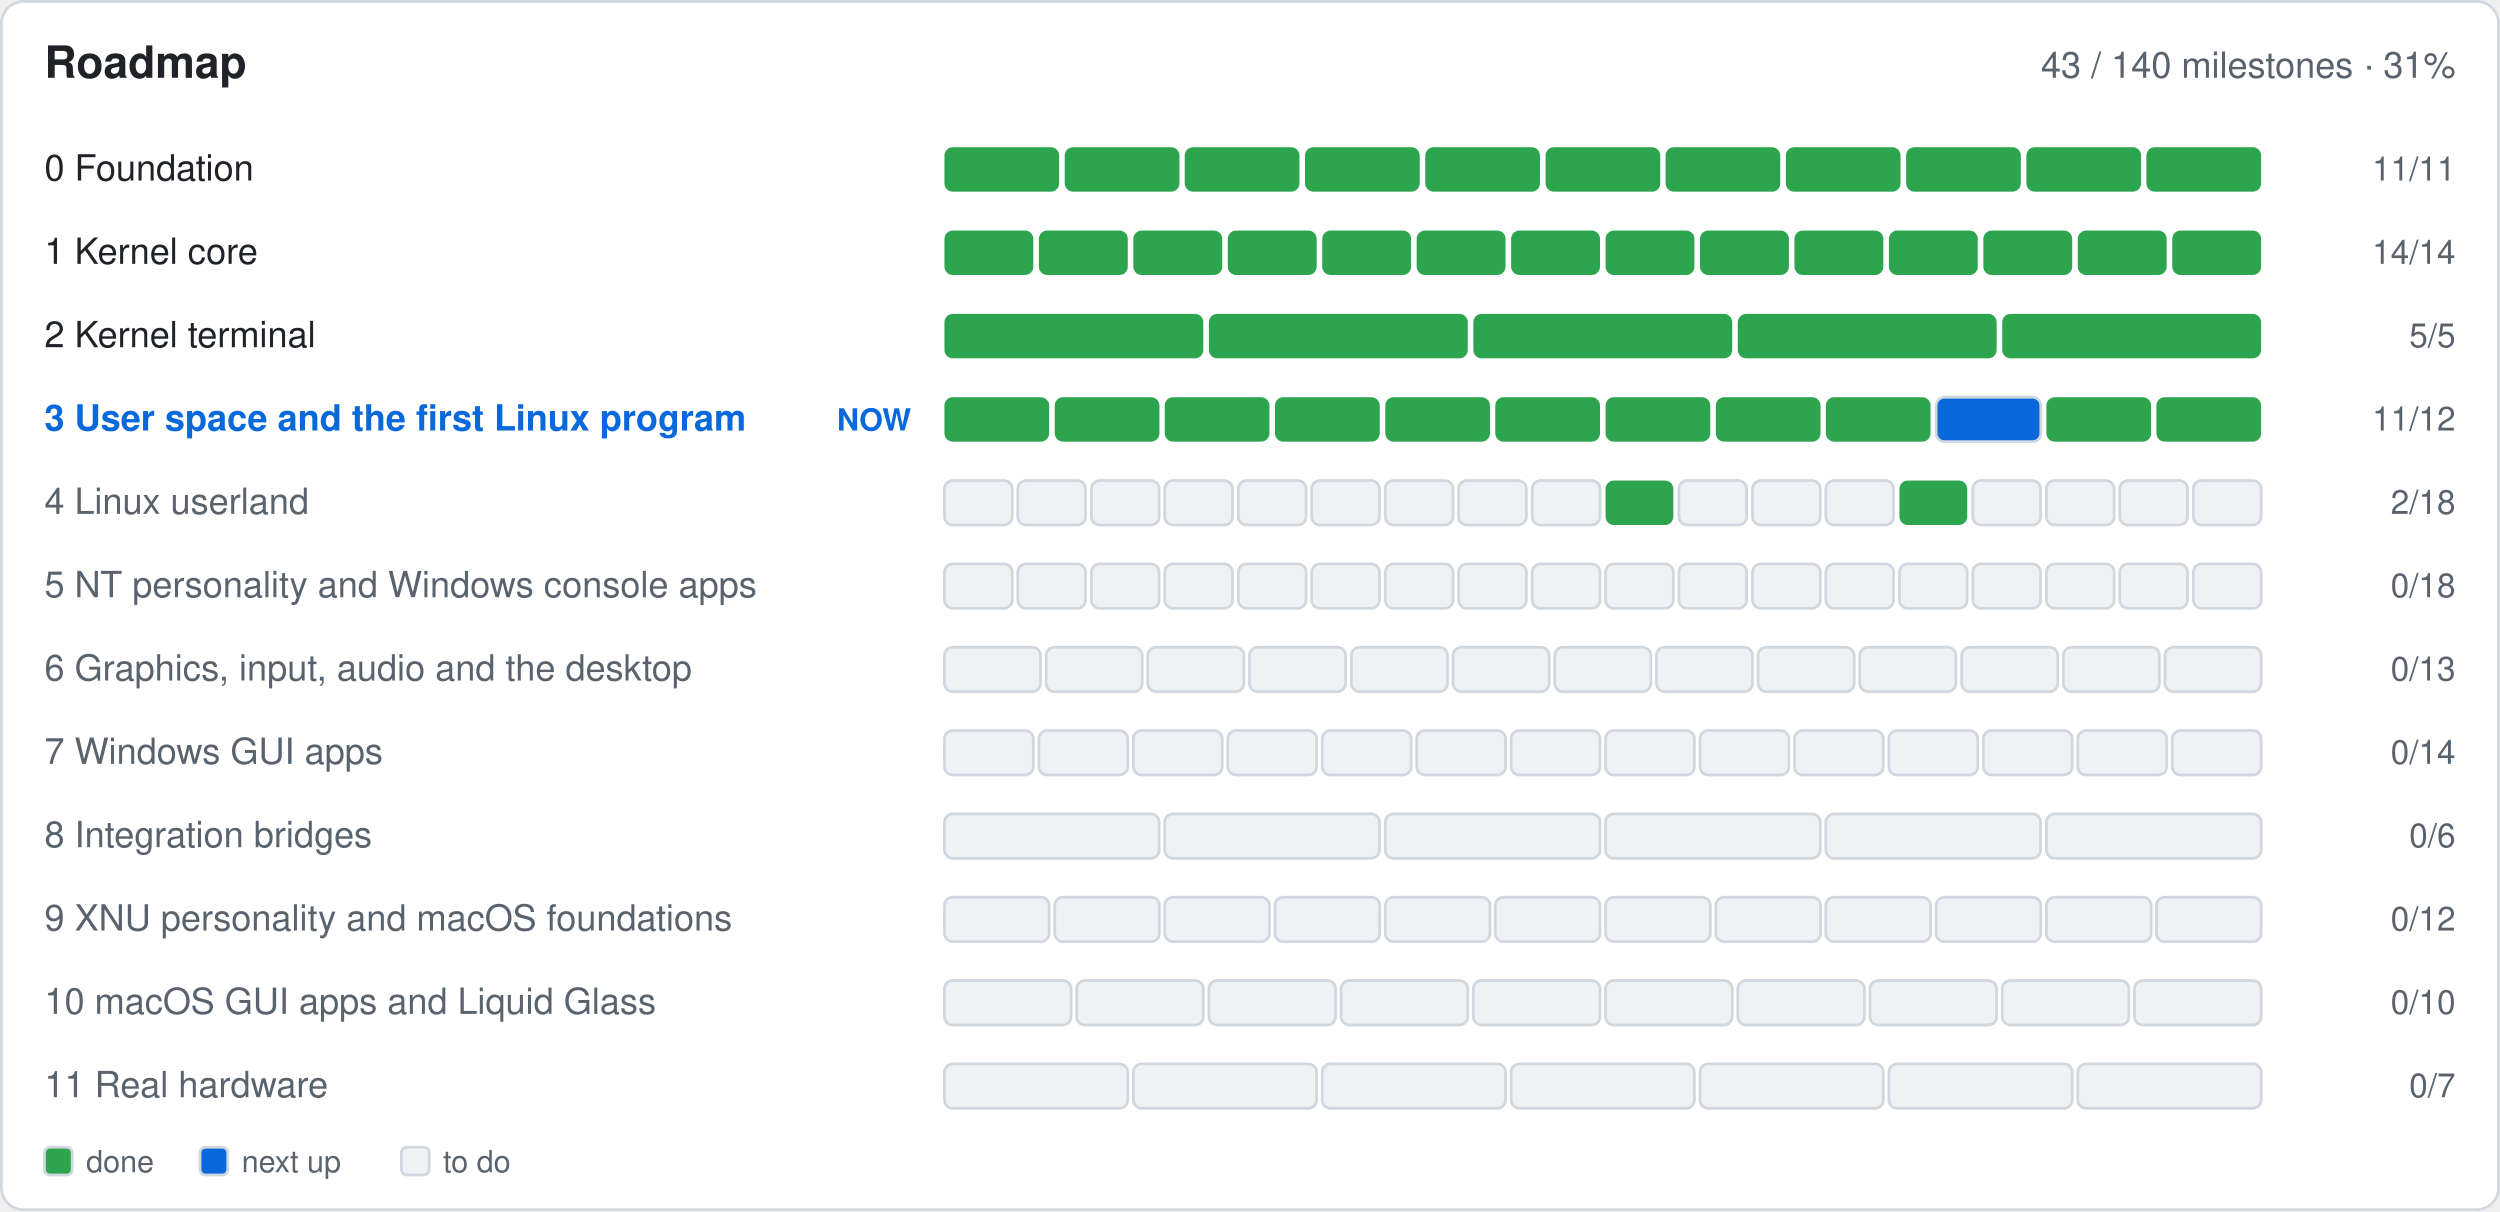
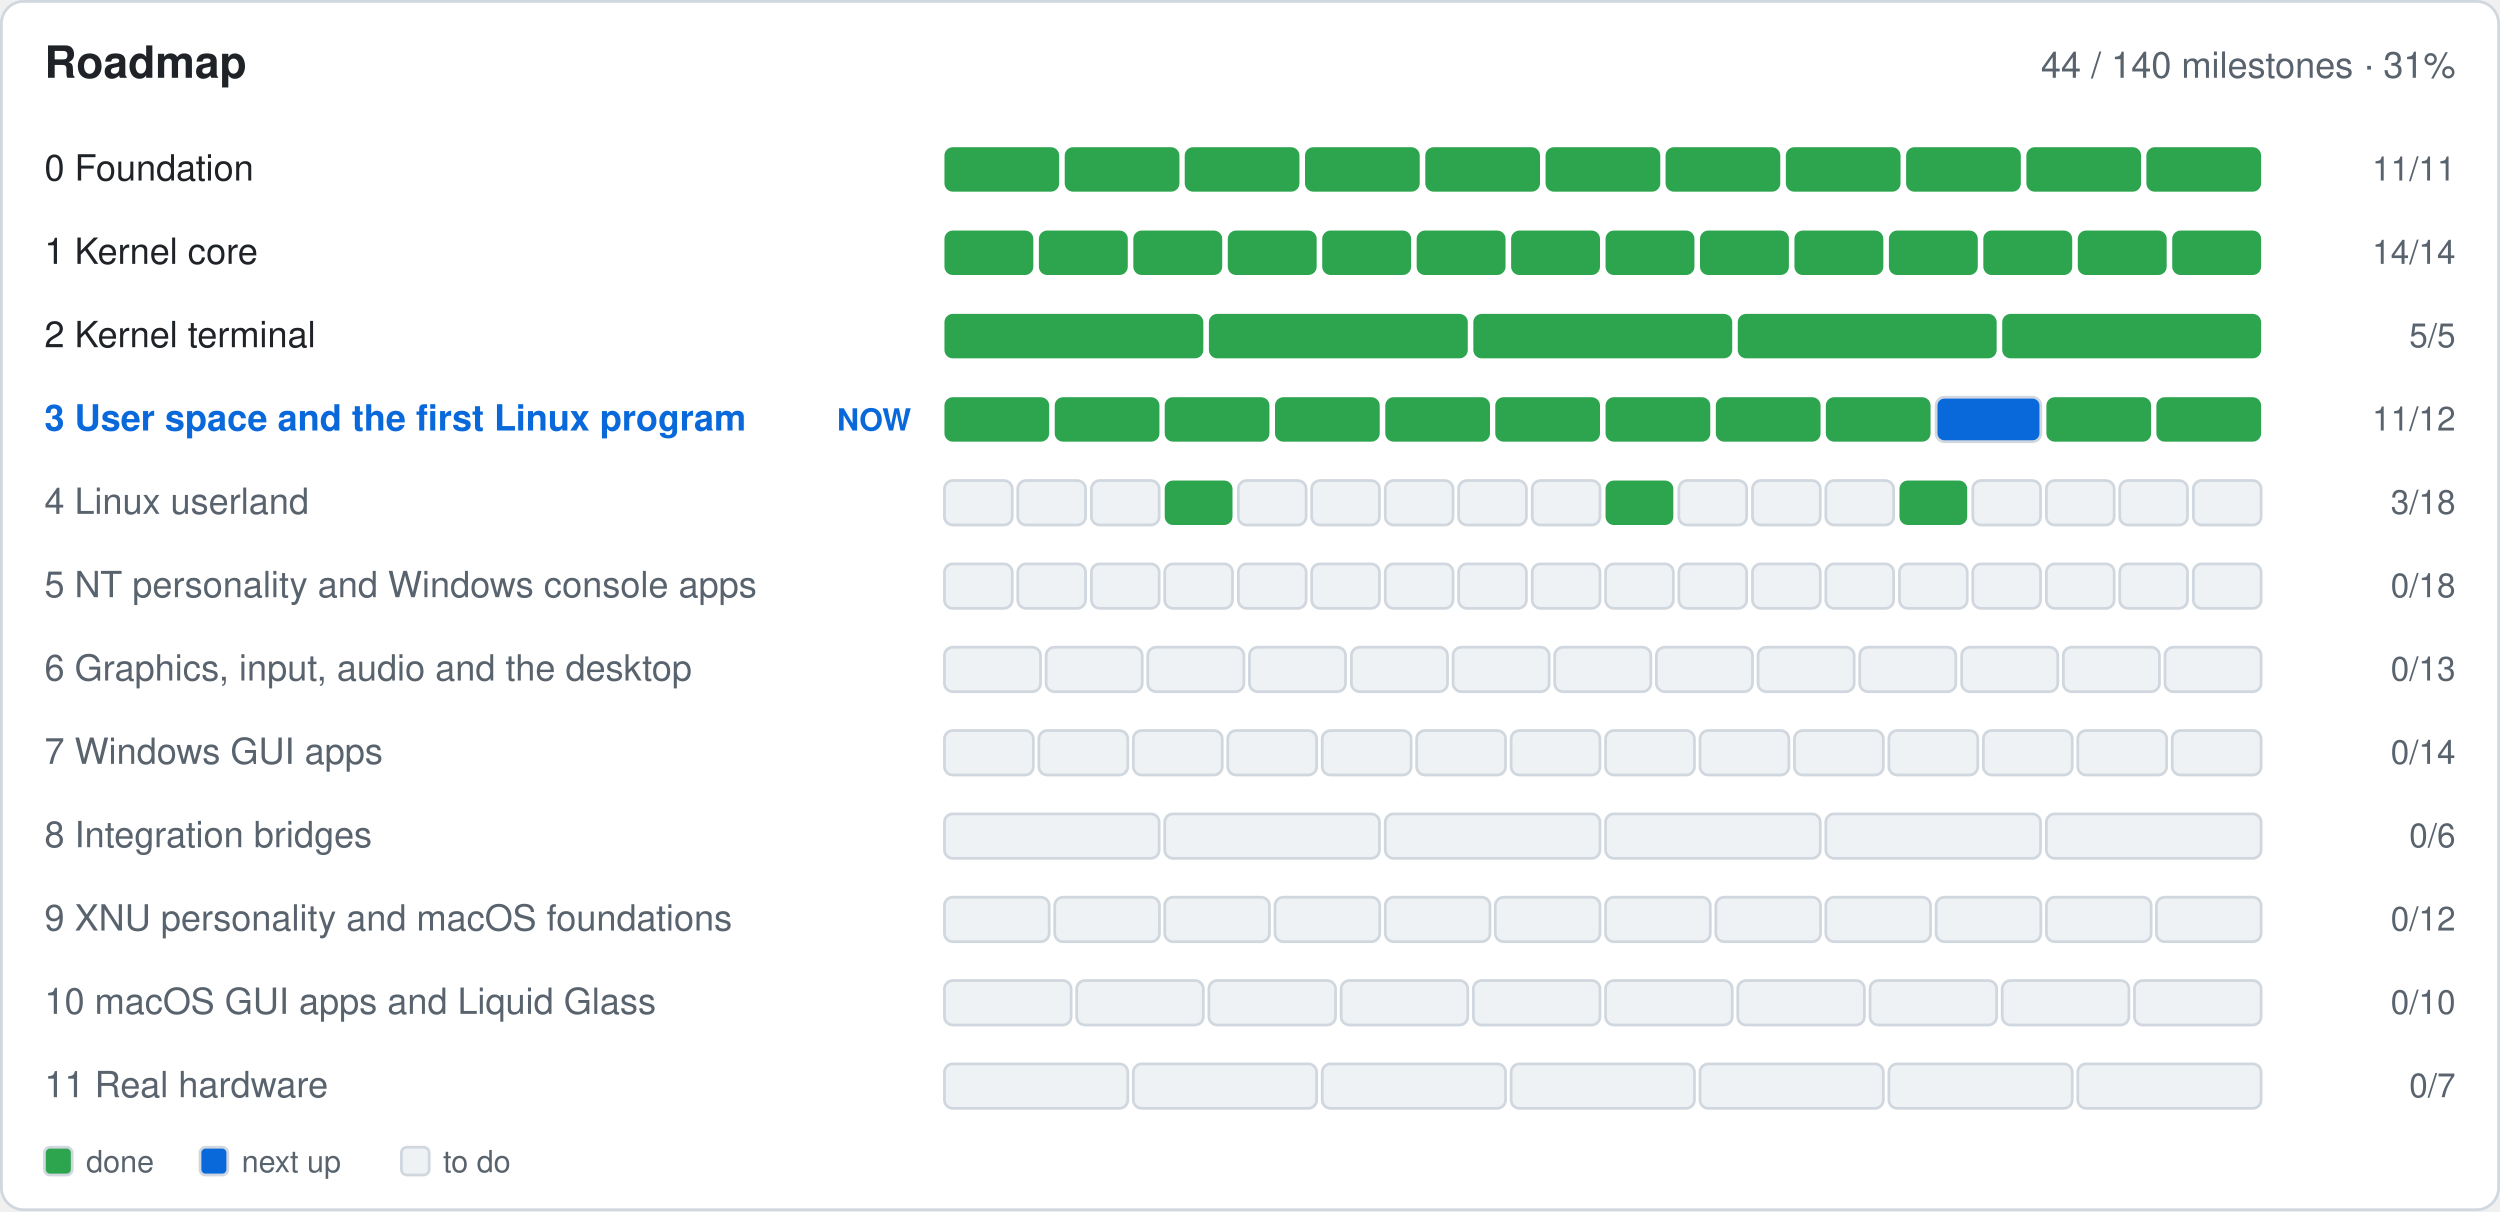
- <svg xmlns="http://www.w3.org/2000/svg" width="900" height="436" viewBox="0 0 900 436" role="img" aria-label="Roadmap: 43 of 140 milestones done">
+ <svg xmlns="http://www.w3.org/2000/svg" width="900" height="436" viewBox="0 0 900 436" role="img" aria-label="Roadmap: 44 of 140 milestones done">
  <rect x="0.5" y="0.5" width="899.0" height="435.0" fill="#ffffff" rx="8" stroke="#d0d7de" />
  <text x="16.0" y="28.0" font-family="-apple-system,BlinkMacSystemFont,'Segoe UI',Helvetica,Arial,sans-serif" font-size="16" font-weight="600" fill="#1f2328" text-anchor="start">Roadmap</text>
-   <text x="884.0" y="28.0" font-family="-apple-system,BlinkMacSystemFont,'Segoe UI',Helvetica,Arial,sans-serif" font-size="13" font-weight="400" fill="#59636e" text-anchor="end">43 / 140 milestones · 31%</text>
+   <text x="884.0" y="28.0" font-family="-apple-system,BlinkMacSystemFont,'Segoe UI',Helvetica,Arial,sans-serif" font-size="13" font-weight="400" fill="#59636e" text-anchor="end">44 / 140 milestones · 31%</text>
  <text x="16.0" y="65.0" font-family="-apple-system,BlinkMacSystemFont,'Segoe UI',Helvetica,Arial,sans-serif" font-size="13" font-weight="400" fill="#1f2328" text-anchor="start"> 0  Foundation</text>
  <g>
    <rect x="340.0" y="53.0" width="41.3" height="16.0" fill="#2da44e" rx="3" />
  </g>
  <g>
    <rect x="383.3" y="53.0" width="41.3" height="16.0" fill="#2da44e" rx="3" />
  </g>
  <g>
    <rect x="426.5" y="53.0" width="41.3" height="16.0" fill="#2da44e" rx="3" />
  </g>
  <g>
    <rect x="469.8" y="53.0" width="41.3" height="16.0" fill="#2da44e" rx="3" />
  </g>
  <g>
    <rect x="513.1" y="53.0" width="41.3" height="16.0" fill="#2da44e" rx="3" />
  </g>
  <g>
    <rect x="556.4" y="53.0" width="41.3" height="16.0" fill="#2da44e" rx="3" />
  </g>
  <g>
    <rect x="599.6" y="53.0" width="41.3" height="16.0" fill="#2da44e" rx="3" />
  </g>
  <g>
    <rect x="642.9" y="53.0" width="41.3" height="16.0" fill="#2da44e" rx="3" />
  </g>
  <g>
    <rect x="686.2" y="53.0" width="41.3" height="16.0" fill="#2da44e" rx="3" />
  </g>
  <g>
    <rect x="729.5" y="53.0" width="41.3" height="16.0" fill="#2da44e" rx="3" />
  </g>
  <g>
    <rect x="772.7" y="53.0" width="41.3" height="16.0" fill="#2da44e" rx="3" />
  </g>
  <text x="884.0" y="65.0" font-family="-apple-system,BlinkMacSystemFont,'Segoe UI',Helvetica,Arial,sans-serif" font-size="12" font-weight="400" fill="#59636e" text-anchor="end">11/11</text>
  <text x="16.0" y="95.0" font-family="-apple-system,BlinkMacSystemFont,'Segoe UI',Helvetica,Arial,sans-serif" font-size="13" font-weight="400" fill="#1f2328" text-anchor="start"> 1  Kernel core</text>
  <g>
    <rect x="340.0" y="83.0" width="32.0" height="16.0" fill="#2da44e" rx="3" />
  </g>
  <g>
    <rect x="374.0" y="83.0" width="32.0" height="16.0" fill="#2da44e" rx="3" />
  </g>
  <g>
    <rect x="408.0" y="83.0" width="32.0" height="16.0" fill="#2da44e" rx="3" />
  </g>
  <g>
    <rect x="442.0" y="83.0" width="32.0" height="16.0" fill="#2da44e" rx="3" />
  </g>
  <g>
    <rect x="476.0" y="83.0" width="32.0" height="16.0" fill="#2da44e" rx="3" />
  </g>
  <g>
    <rect x="510.0" y="83.0" width="32.0" height="16.0" fill="#2da44e" rx="3" />
  </g>
  <g>
    <rect x="544.0" y="83.0" width="32.0" height="16.0" fill="#2da44e" rx="3" />
  </g>
  <g>
    <rect x="578.0" y="83.0" width="32.0" height="16.0" fill="#2da44e" rx="3" />
  </g>
  <g>
    <rect x="612.0" y="83.0" width="32.0" height="16.0" fill="#2da44e" rx="3" />
  </g>
  <g>
    <rect x="646.0" y="83.0" width="32.0" height="16.0" fill="#2da44e" rx="3" />
  </g>
  <g>
    <rect x="680.0" y="83.0" width="32.0" height="16.0" fill="#2da44e" rx="3" />
  </g>
  <g>
    <rect x="714.0" y="83.0" width="32.0" height="16.0" fill="#2da44e" rx="3" />
  </g>
  <g>
    <rect x="748.0" y="83.0" width="32.0" height="16.0" fill="#2da44e" rx="3" />
  </g>
  <g>
    <rect x="782.0" y="83.0" width="32.0" height="16.0" fill="#2da44e" rx="3" />
  </g>
  <text x="884.0" y="95.0" font-family="-apple-system,BlinkMacSystemFont,'Segoe UI',Helvetica,Arial,sans-serif" font-size="12" font-weight="400" fill="#59636e" text-anchor="end">14/14</text>
  <text x="16.0" y="125.0" font-family="-apple-system,BlinkMacSystemFont,'Segoe UI',Helvetica,Arial,sans-serif" font-size="13" font-weight="400" fill="#1f2328" text-anchor="start"> 2  Kernel terminal</text>
  <g>
    <rect x="340.0" y="113.0" width="93.2" height="16.0" fill="#2da44e" rx="3" />
  </g>
  <g>
    <rect x="435.2" y="113.0" width="93.2" height="16.0" fill="#2da44e" rx="3" />
  </g>
  <g>
    <rect x="530.4" y="113.0" width="93.2" height="16.0" fill="#2da44e" rx="3" />
  </g>
  <g>
    <rect x="625.6" y="113.0" width="93.2" height="16.0" fill="#2da44e" rx="3" />
  </g>
  <g>
    <rect x="720.8" y="113.0" width="93.2" height="16.0" fill="#2da44e" rx="3" />
  </g>
  <text x="884.0" y="125.0" font-family="-apple-system,BlinkMacSystemFont,'Segoe UI',Helvetica,Arial,sans-serif" font-size="12" font-weight="400" fill="#59636e" text-anchor="end">5/5</text>
  <text x="16.0" y="155.0" font-family="-apple-system,BlinkMacSystemFont,'Segoe UI',Helvetica,Arial,sans-serif" font-size="13" font-weight="600" fill="#0969da" text-anchor="start"> 3  User space and the first Linux program</text>
  <text x="328.0" y="155.0" font-family="-apple-system,BlinkMacSystemFont,'Segoe UI',Helvetica,Arial,sans-serif" font-size="11" font-weight="600" fill="#0969da" text-anchor="end">NOW</text>
  <g>
    <rect x="340.0" y="143.0" width="37.7" height="16.0" fill="#2da44e" rx="3" />
  </g>
  <g>
    <rect x="379.7" y="143.0" width="37.7" height="16.0" fill="#2da44e" rx="3" />
  </g>
  <g>
    <rect x="419.3" y="143.0" width="37.7" height="16.0" fill="#2da44e" rx="3" />
  </g>
  <g>
    <rect x="459.0" y="143.0" width="37.7" height="16.0" fill="#2da44e" rx="3" />
  </g>
  <g>
    <rect x="498.7" y="143.0" width="37.7" height="16.0" fill="#2da44e" rx="3" />
  </g>
  <g>
    <rect x="538.3" y="143.0" width="37.7" height="16.0" fill="#2da44e" rx="3" />
  </g>
  <g>
    <rect x="578.0" y="143.0" width="37.7" height="16.0" fill="#2da44e" rx="3" />
  </g>
  <g>
    <rect x="617.7" y="143.0" width="37.7" height="16.0" fill="#2da44e" rx="3" />
  </g>
  <g>
    <rect x="657.3" y="143.0" width="37.7" height="16.0" fill="#2da44e" rx="3" />
  </g>
  <g>
    <rect x="697.0" y="143.0" width="37.7" height="16.0" fill="#0969da" rx="3" stroke="#d0d7de" />
  </g>
  <g>
    <rect x="736.7" y="143.0" width="37.7" height="16.0" fill="#2da44e" rx="3" />
  </g>
  <g>
    <rect x="776.3" y="143.0" width="37.7" height="16.0" fill="#2da44e" rx="3" />
  </g>
  <text x="884.0" y="155.0" font-family="-apple-system,BlinkMacSystemFont,'Segoe UI',Helvetica,Arial,sans-serif" font-size="12" font-weight="400" fill="#59636e" text-anchor="end">11/12</text>
  <text x="16.0" y="185.0" font-family="-apple-system,BlinkMacSystemFont,'Segoe UI',Helvetica,Arial,sans-serif" font-size="13" font-weight="400" fill="#59636e" text-anchor="start"> 4  Linux userland</text>
  <g>
    <rect x="340.0" y="173.0" width="24.4" height="16.0" fill="#eff2f5" rx="3" stroke="#d0d7de" />
  </g>
  <g>
    <rect x="366.4" y="173.0" width="24.4" height="16.0" fill="#eff2f5" rx="3" stroke="#d0d7de" />
  </g>
  <g>
    <rect x="392.9" y="173.0" width="24.4" height="16.0" fill="#eff2f5" rx="3" stroke="#d0d7de" />
  </g>
  <g>
-     <rect x="419.3" y="173.0" width="24.4" height="16.0" fill="#eff2f5" rx="3" stroke="#d0d7de" />
+     <rect x="419.3" y="173.0" width="24.4" height="16.0" fill="#2da44e" rx="3" />
  </g>
  <g>
    <rect x="445.8" y="173.0" width="24.4" height="16.0" fill="#eff2f5" rx="3" stroke="#d0d7de" />
  </g>
  <g>
    <rect x="472.2" y="173.0" width="24.4" height="16.0" fill="#eff2f5" rx="3" stroke="#d0d7de" />
  </g>
  <g>
    <rect x="498.7" y="173.0" width="24.4" height="16.0" fill="#eff2f5" rx="3" stroke="#d0d7de" />
  </g>
  <g>
    <rect x="525.1" y="173.0" width="24.4" height="16.0" fill="#eff2f5" rx="3" stroke="#d0d7de" />
  </g>
  <g>
    <rect x="551.6" y="173.0" width="24.4" height="16.0" fill="#eff2f5" rx="3" stroke="#d0d7de" />
  </g>
  <g>
    <rect x="578.0" y="173.0" width="24.4" height="16.0" fill="#2da44e" rx="3" />
  </g>
  <g>
    <rect x="604.4" y="173.0" width="24.4" height="16.0" fill="#eff2f5" rx="3" stroke="#d0d7de" />
  </g>
  <g>
    <rect x="630.9" y="173.0" width="24.4" height="16.0" fill="#eff2f5" rx="3" stroke="#d0d7de" />
  </g>
  <g>
    <rect x="657.3" y="173.0" width="24.4" height="16.0" fill="#eff2f5" rx="3" stroke="#d0d7de" />
  </g>
  <g>
    <rect x="683.8" y="173.0" width="24.4" height="16.0" fill="#2da44e" rx="3" />
  </g>
  <g>
    <rect x="710.2" y="173.0" width="24.4" height="16.0" fill="#eff2f5" rx="3" stroke="#d0d7de" />
  </g>
  <g>
    <rect x="736.7" y="173.0" width="24.4" height="16.0" fill="#eff2f5" rx="3" stroke="#d0d7de" />
  </g>
  <g>
    <rect x="763.1" y="173.0" width="24.4" height="16.0" fill="#eff2f5" rx="3" stroke="#d0d7de" />
  </g>
  <g>
    <rect x="789.6" y="173.0" width="24.4" height="16.0" fill="#eff2f5" rx="3" stroke="#d0d7de" />
  </g>
-   <text x="884.0" y="185.0" font-family="-apple-system,BlinkMacSystemFont,'Segoe UI',Helvetica,Arial,sans-serif" font-size="12" font-weight="400" fill="#59636e" text-anchor="end">2/18</text>
+   <text x="884.0" y="185.0" font-family="-apple-system,BlinkMacSystemFont,'Segoe UI',Helvetica,Arial,sans-serif" font-size="12" font-weight="400" fill="#59636e" text-anchor="end">3/18</text>
  <text x="16.0" y="215.0" font-family="-apple-system,BlinkMacSystemFont,'Segoe UI',Helvetica,Arial,sans-serif" font-size="13" font-weight="400" fill="#59636e" text-anchor="start"> 5  NT personality and Windows console apps</text>
  <g>
    <rect x="340.0" y="203.0" width="24.4" height="16.0" fill="#eff2f5" rx="3" stroke="#d0d7de" />
  </g>
  <g>
    <rect x="366.4" y="203.0" width="24.4" height="16.0" fill="#eff2f5" rx="3" stroke="#d0d7de" />
  </g>
  <g>
    <rect x="392.9" y="203.0" width="24.4" height="16.0" fill="#eff2f5" rx="3" stroke="#d0d7de" />
  </g>
  <g>
    <rect x="419.3" y="203.0" width="24.4" height="16.0" fill="#eff2f5" rx="3" stroke="#d0d7de" />
  </g>
  <g>
    <rect x="445.8" y="203.0" width="24.4" height="16.0" fill="#eff2f5" rx="3" stroke="#d0d7de" />
  </g>
  <g>
    <rect x="472.2" y="203.0" width="24.4" height="16.0" fill="#eff2f5" rx="3" stroke="#d0d7de" />
  </g>
  <g>
    <rect x="498.7" y="203.0" width="24.4" height="16.0" fill="#eff2f5" rx="3" stroke="#d0d7de" />
  </g>
  <g>
    <rect x="525.1" y="203.0" width="24.4" height="16.0" fill="#eff2f5" rx="3" stroke="#d0d7de" />
  </g>
  <g>
    <rect x="551.6" y="203.0" width="24.4" height="16.0" fill="#eff2f5" rx="3" stroke="#d0d7de" />
  </g>
  <g>
    <rect x="578.0" y="203.0" width="24.4" height="16.0" fill="#eff2f5" rx="3" stroke="#d0d7de" />
  </g>
  <g>
    <rect x="604.4" y="203.0" width="24.4" height="16.0" fill="#eff2f5" rx="3" stroke="#d0d7de" />
  </g>
  <g>
    <rect x="630.9" y="203.0" width="24.4" height="16.0" fill="#eff2f5" rx="3" stroke="#d0d7de" />
  </g>
  <g>
    <rect x="657.3" y="203.0" width="24.4" height="16.0" fill="#eff2f5" rx="3" stroke="#d0d7de" />
  </g>
  <g>
    <rect x="683.8" y="203.0" width="24.4" height="16.0" fill="#eff2f5" rx="3" stroke="#d0d7de" />
  </g>
  <g>
    <rect x="710.2" y="203.0" width="24.4" height="16.0" fill="#eff2f5" rx="3" stroke="#d0d7de" />
  </g>
  <g>
    <rect x="736.7" y="203.0" width="24.4" height="16.0" fill="#eff2f5" rx="3" stroke="#d0d7de" />
  </g>
  <g>
    <rect x="763.1" y="203.0" width="24.4" height="16.0" fill="#eff2f5" rx="3" stroke="#d0d7de" />
  </g>
  <g>
    <rect x="789.6" y="203.0" width="24.4" height="16.0" fill="#eff2f5" rx="3" stroke="#d0d7de" />
  </g>
  <text x="884.0" y="215.0" font-family="-apple-system,BlinkMacSystemFont,'Segoe UI',Helvetica,Arial,sans-serif" font-size="12" font-weight="400" fill="#59636e" text-anchor="end">0/18</text>
  <text x="16.0" y="245.0" font-family="-apple-system,BlinkMacSystemFont,'Segoe UI',Helvetica,Arial,sans-serif" font-size="13" font-weight="400" fill="#59636e" text-anchor="start"> 6  Graphics, input, audio and the desktop</text>
  <g>
    <rect x="340.0" y="233.0" width="34.6" height="16.0" fill="#eff2f5" rx="3" stroke="#d0d7de" />
  </g>
  <g>
    <rect x="376.6" y="233.0" width="34.6" height="16.0" fill="#eff2f5" rx="3" stroke="#d0d7de" />
  </g>
  <g>
    <rect x="413.2" y="233.0" width="34.6" height="16.0" fill="#eff2f5" rx="3" stroke="#d0d7de" />
  </g>
  <g>
    <rect x="449.8" y="233.0" width="34.6" height="16.0" fill="#eff2f5" rx="3" stroke="#d0d7de" />
  </g>
  <g>
    <rect x="486.5" y="233.0" width="34.6" height="16.0" fill="#eff2f5" rx="3" stroke="#d0d7de" />
  </g>
  <g>
    <rect x="523.1" y="233.0" width="34.6" height="16.0" fill="#eff2f5" rx="3" stroke="#d0d7de" />
  </g>
  <g>
    <rect x="559.7" y="233.0" width="34.6" height="16.0" fill="#eff2f5" rx="3" stroke="#d0d7de" />
  </g>
  <g>
    <rect x="596.3" y="233.0" width="34.6" height="16.0" fill="#eff2f5" rx="3" stroke="#d0d7de" />
  </g>
  <g>
    <rect x="632.9" y="233.0" width="34.6" height="16.0" fill="#eff2f5" rx="3" stroke="#d0d7de" />
  </g>
  <g>
    <rect x="669.5" y="233.0" width="34.6" height="16.0" fill="#eff2f5" rx="3" stroke="#d0d7de" />
  </g>
  <g>
    <rect x="706.2" y="233.0" width="34.6" height="16.0" fill="#eff2f5" rx="3" stroke="#d0d7de" />
  </g>
  <g>
    <rect x="742.8" y="233.0" width="34.6" height="16.0" fill="#eff2f5" rx="3" stroke="#d0d7de" />
  </g>
  <g>
    <rect x="779.4" y="233.0" width="34.6" height="16.0" fill="#eff2f5" rx="3" stroke="#d0d7de" />
  </g>
  <text x="884.0" y="245.0" font-family="-apple-system,BlinkMacSystemFont,'Segoe UI',Helvetica,Arial,sans-serif" font-size="12" font-weight="400" fill="#59636e" text-anchor="end">0/13</text>
  <text x="16.0" y="275.0" font-family="-apple-system,BlinkMacSystemFont,'Segoe UI',Helvetica,Arial,sans-serif" font-size="13" font-weight="400" fill="#59636e" text-anchor="start"> 7  Windows GUI apps</text>
  <g>
    <rect x="340.0" y="263.0" width="32.0" height="16.0" fill="#eff2f5" rx="3" stroke="#d0d7de" />
  </g>
  <g>
    <rect x="374.0" y="263.0" width="32.0" height="16.0" fill="#eff2f5" rx="3" stroke="#d0d7de" />
  </g>
  <g>
    <rect x="408.0" y="263.0" width="32.0" height="16.0" fill="#eff2f5" rx="3" stroke="#d0d7de" />
  </g>
  <g>
    <rect x="442.0" y="263.0" width="32.0" height="16.0" fill="#eff2f5" rx="3" stroke="#d0d7de" />
  </g>
  <g>
    <rect x="476.0" y="263.0" width="32.0" height="16.0" fill="#eff2f5" rx="3" stroke="#d0d7de" />
  </g>
  <g>
    <rect x="510.0" y="263.0" width="32.0" height="16.0" fill="#eff2f5" rx="3" stroke="#d0d7de" />
  </g>
  <g>
    <rect x="544.0" y="263.0" width="32.0" height="16.0" fill="#eff2f5" rx="3" stroke="#d0d7de" />
  </g>
  <g>
    <rect x="578.0" y="263.0" width="32.0" height="16.0" fill="#eff2f5" rx="3" stroke="#d0d7de" />
  </g>
  <g>
    <rect x="612.0" y="263.0" width="32.0" height="16.0" fill="#eff2f5" rx="3" stroke="#d0d7de" />
  </g>
  <g>
    <rect x="646.0" y="263.0" width="32.0" height="16.0" fill="#eff2f5" rx="3" stroke="#d0d7de" />
  </g>
  <g>
    <rect x="680.0" y="263.0" width="32.0" height="16.0" fill="#eff2f5" rx="3" stroke="#d0d7de" />
  </g>
  <g>
    <rect x="714.0" y="263.0" width="32.0" height="16.0" fill="#eff2f5" rx="3" stroke="#d0d7de" />
  </g>
  <g>
    <rect x="748.0" y="263.0" width="32.0" height="16.0" fill="#eff2f5" rx="3" stroke="#d0d7de" />
  </g>
  <g>
    <rect x="782.0" y="263.0" width="32.0" height="16.0" fill="#eff2f5" rx="3" stroke="#d0d7de" />
  </g>
  <text x="884.0" y="275.0" font-family="-apple-system,BlinkMacSystemFont,'Segoe UI',Helvetica,Arial,sans-serif" font-size="12" font-weight="400" fill="#59636e" text-anchor="end">0/14</text>
  <text x="16.0" y="305.0" font-family="-apple-system,BlinkMacSystemFont,'Segoe UI',Helvetica,Arial,sans-serif" font-size="13" font-weight="400" fill="#59636e" text-anchor="start"> 8  Integration bridges</text>
  <g>
    <rect x="340.0" y="293.0" width="77.3" height="16.0" fill="#eff2f5" rx="3" stroke="#d0d7de" />
  </g>
  <g>
    <rect x="419.3" y="293.0" width="77.3" height="16.0" fill="#eff2f5" rx="3" stroke="#d0d7de" />
  </g>
  <g>
    <rect x="498.7" y="293.0" width="77.3" height="16.0" fill="#eff2f5" rx="3" stroke="#d0d7de" />
  </g>
  <g>
    <rect x="578.0" y="293.0" width="77.3" height="16.0" fill="#eff2f5" rx="3" stroke="#d0d7de" />
  </g>
  <g>
    <rect x="657.3" y="293.0" width="77.3" height="16.0" fill="#eff2f5" rx="3" stroke="#d0d7de" />
  </g>
  <g>
    <rect x="736.7" y="293.0" width="77.3" height="16.0" fill="#eff2f5" rx="3" stroke="#d0d7de" />
  </g>
  <text x="884.0" y="305.0" font-family="-apple-system,BlinkMacSystemFont,'Segoe UI',Helvetica,Arial,sans-serif" font-size="12" font-weight="400" fill="#59636e" text-anchor="end">0/6</text>
  <text x="16.0" y="335.0" font-family="-apple-system,BlinkMacSystemFont,'Segoe UI',Helvetica,Arial,sans-serif" font-size="13" font-weight="400" fill="#59636e" text-anchor="start"> 9  XNU personality and macOS foundations</text>
  <g>
    <rect x="340.0" y="323.0" width="37.7" height="16.0" fill="#eff2f5" rx="3" stroke="#d0d7de" />
  </g>
  <g>
    <rect x="379.7" y="323.0" width="37.7" height="16.0" fill="#eff2f5" rx="3" stroke="#d0d7de" />
  </g>
  <g>
    <rect x="419.3" y="323.0" width="37.7" height="16.0" fill="#eff2f5" rx="3" stroke="#d0d7de" />
  </g>
  <g>
    <rect x="459.0" y="323.0" width="37.7" height="16.0" fill="#eff2f5" rx="3" stroke="#d0d7de" />
  </g>
  <g>
    <rect x="498.7" y="323.0" width="37.7" height="16.0" fill="#eff2f5" rx="3" stroke="#d0d7de" />
  </g>
  <g>
    <rect x="538.3" y="323.0" width="37.7" height="16.0" fill="#eff2f5" rx="3" stroke="#d0d7de" />
  </g>
  <g>
    <rect x="578.0" y="323.0" width="37.7" height="16.0" fill="#eff2f5" rx="3" stroke="#d0d7de" />
  </g>
  <g>
    <rect x="617.7" y="323.0" width="37.7" height="16.0" fill="#eff2f5" rx="3" stroke="#d0d7de" />
  </g>
  <g>
    <rect x="657.3" y="323.0" width="37.7" height="16.0" fill="#eff2f5" rx="3" stroke="#d0d7de" />
  </g>
  <g>
    <rect x="697.0" y="323.0" width="37.7" height="16.0" fill="#eff2f5" rx="3" stroke="#d0d7de" />
  </g>
  <g>
    <rect x="736.7" y="323.0" width="37.7" height="16.0" fill="#eff2f5" rx="3" stroke="#d0d7de" />
  </g>
  <g>
    <rect x="776.3" y="323.0" width="37.7" height="16.0" fill="#eff2f5" rx="3" stroke="#d0d7de" />
  </g>
  <text x="884.0" y="335.0" font-family="-apple-system,BlinkMacSystemFont,'Segoe UI',Helvetica,Arial,sans-serif" font-size="12" font-weight="400" fill="#59636e" text-anchor="end">0/12</text>
  <text x="16.0" y="365.0" font-family="-apple-system,BlinkMacSystemFont,'Segoe UI',Helvetica,Arial,sans-serif" font-size="13" font-weight="400" fill="#59636e" text-anchor="start">10  macOS GUI apps and Liquid Glass</text>
  <g>
    <rect x="340.0" y="353.0" width="45.6" height="16.0" fill="#eff2f5" rx="3" stroke="#d0d7de" />
  </g>
  <g>
    <rect x="387.6" y="353.0" width="45.6" height="16.0" fill="#eff2f5" rx="3" stroke="#d0d7de" />
  </g>
  <g>
    <rect x="435.2" y="353.0" width="45.6" height="16.0" fill="#eff2f5" rx="3" stroke="#d0d7de" />
  </g>
  <g>
    <rect x="482.8" y="353.0" width="45.6" height="16.0" fill="#eff2f5" rx="3" stroke="#d0d7de" />
  </g>
  <g>
    <rect x="530.4" y="353.0" width="45.6" height="16.0" fill="#eff2f5" rx="3" stroke="#d0d7de" />
  </g>
  <g>
    <rect x="578.0" y="353.0" width="45.6" height="16.0" fill="#eff2f5" rx="3" stroke="#d0d7de" />
  </g>
  <g>
    <rect x="625.6" y="353.0" width="45.6" height="16.0" fill="#eff2f5" rx="3" stroke="#d0d7de" />
  </g>
  <g>
    <rect x="673.2" y="353.0" width="45.6" height="16.0" fill="#eff2f5" rx="3" stroke="#d0d7de" />
  </g>
  <g>
    <rect x="720.8" y="353.0" width="45.6" height="16.0" fill="#eff2f5" rx="3" stroke="#d0d7de" />
  </g>
  <g>
    <rect x="768.4" y="353.0" width="45.6" height="16.0" fill="#eff2f5" rx="3" stroke="#d0d7de" />
  </g>
  <text x="884.0" y="365.0" font-family="-apple-system,BlinkMacSystemFont,'Segoe UI',Helvetica,Arial,sans-serif" font-size="12" font-weight="400" fill="#59636e" text-anchor="end">0/10</text>
  <text x="16.0" y="395.0" font-family="-apple-system,BlinkMacSystemFont,'Segoe UI',Helvetica,Arial,sans-serif" font-size="13" font-weight="400" fill="#59636e" text-anchor="start">11  Real hardware</text>
  <g>
    <rect x="340.0" y="383.0" width="66.0" height="16.0" fill="#eff2f5" rx="3" stroke="#d0d7de" />
  </g>
  <g>
    <rect x="408.0" y="383.0" width="66.0" height="16.0" fill="#eff2f5" rx="3" stroke="#d0d7de" />
  </g>
  <g>
    <rect x="476.0" y="383.0" width="66.0" height="16.0" fill="#eff2f5" rx="3" stroke="#d0d7de" />
  </g>
  <g>
    <rect x="544.0" y="383.0" width="66.0" height="16.0" fill="#eff2f5" rx="3" stroke="#d0d7de" />
  </g>
  <g>
    <rect x="612.0" y="383.0" width="66.0" height="16.0" fill="#eff2f5" rx="3" stroke="#d0d7de" />
  </g>
  <g>
    <rect x="680.0" y="383.0" width="66.0" height="16.0" fill="#eff2f5" rx="3" stroke="#d0d7de" />
  </g>
  <g>
    <rect x="748.0" y="383.0" width="66.0" height="16.0" fill="#eff2f5" rx="3" stroke="#d0d7de" />
  </g>
  <text x="884.0" y="395.0" font-family="-apple-system,BlinkMacSystemFont,'Segoe UI',Helvetica,Arial,sans-serif" font-size="12" font-weight="400" fill="#59636e" text-anchor="end">0/7</text>
  <rect x="16.0" y="413.0" width="10.0" height="10.0" fill="#2da44e" rx="2" stroke="#d0d7de" />
  <text x="31.0" y="422.0" font-family="-apple-system,BlinkMacSystemFont,'Segoe UI',Helvetica,Arial,sans-serif" font-size="11" font-weight="400" fill="#59636e" text-anchor="start">done</text>
  <rect x="72.0" y="413.0" width="10.0" height="10.0" fill="#0969da" rx="2" stroke="#d0d7de" />
  <text x="87.0" y="422.0" font-family="-apple-system,BlinkMacSystemFont,'Segoe UI',Helvetica,Arial,sans-serif" font-size="11" font-weight="400" fill="#59636e" text-anchor="start">next up</text>
  <rect x="144.5" y="413.0" width="10.0" height="10.0" fill="#eff2f5" rx="2" stroke="#d0d7de" />
  <text x="159.5" y="422.0" font-family="-apple-system,BlinkMacSystemFont,'Segoe UI',Helvetica,Arial,sans-serif" font-size="11" font-weight="400" fill="#59636e" text-anchor="start">to do</text>
</svg>
